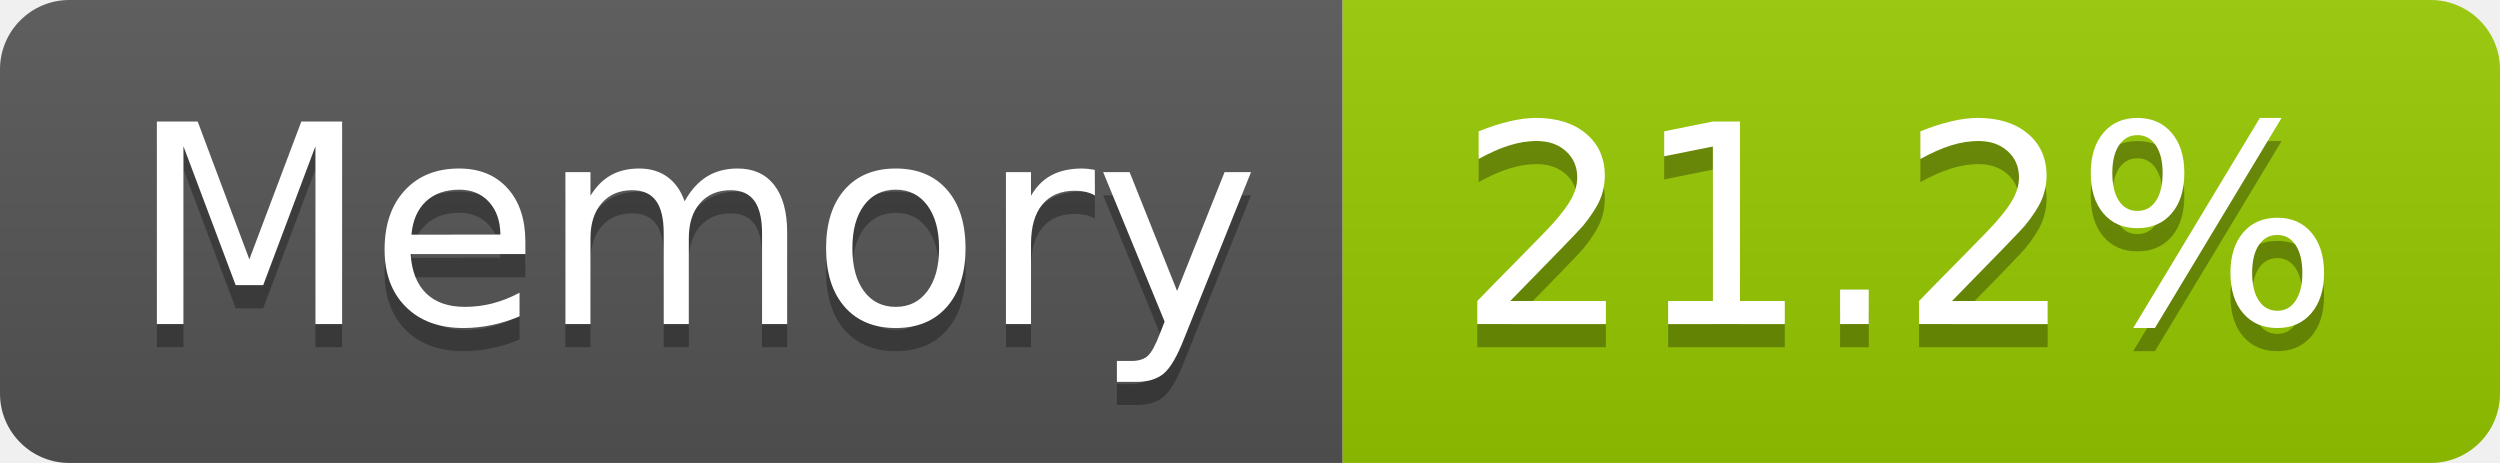
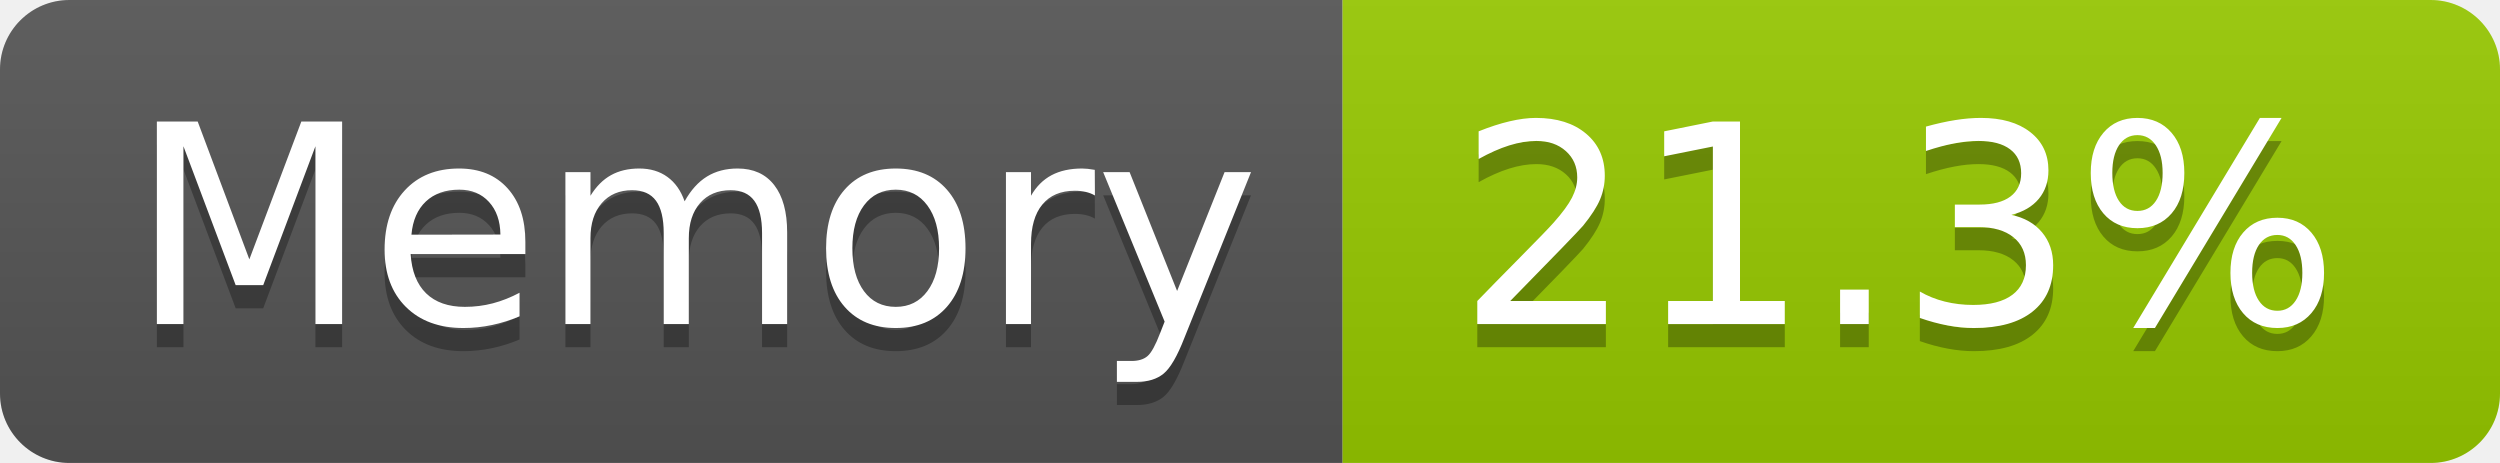
- <svg xmlns="http://www.w3.org/2000/svg" width="108" height="20" role="img" aria-label="Memory: 21.2%">
+ <svg xmlns="http://www.w3.org/2000/svg" width="108" height="20" role="img" aria-label="Memory: 21.3%">
  <linearGradient id="s" x2="0" y2="100%">
    <stop offset="0" stop-color="#bbb" stop-opacity=".1" />
    <stop offset="1" stop-opacity=".1" />
  </linearGradient>
  <clipPath id="r">
    <rect width="108" height="20" rx="3" fill="#fff" />
  </clipPath>
  <g clip-path="url(#r)">
    <rect width="58" height="20" fill="#555" />
    <rect x="58" width="50" height="20" fill="#97ca00" />
    <rect width="108" height="20" fill="url(#s)" />
  </g>
  <g fill="#fff" text-anchor="middle" font-family="Verdana,Geneva,DejaVu Sans,sans-serif" text-rendering="geometricPrecision" font-size="120">
    <text aria-hidden="true" x="300" y="150" fill="#010101" fill-opacity=".3" transform="scale(.1)" textLength="466">Memory</text>
    <text x="300" y="140" transform="scale(.1)" fill="#fff" textLength="466">Memory</text>
-     <text aria-hidden="true" x="820" y="150" fill="#010101" fill-opacity=".3" transform="scale(.1)" textLength="390">21.2%</text>
-     <text x="820" y="140" transform="scale(.1)" fill="#fff" textLength="390">21.2%</text>
+     <text aria-hidden="true" x="820" y="150" fill="#010101" fill-opacity=".3" transform="scale(.1)" textLength="390">21.3%</text>
+     <text x="820" y="140" transform="scale(.1)" fill="#fff" textLength="390">21.3%</text>
  </g>
</svg>
